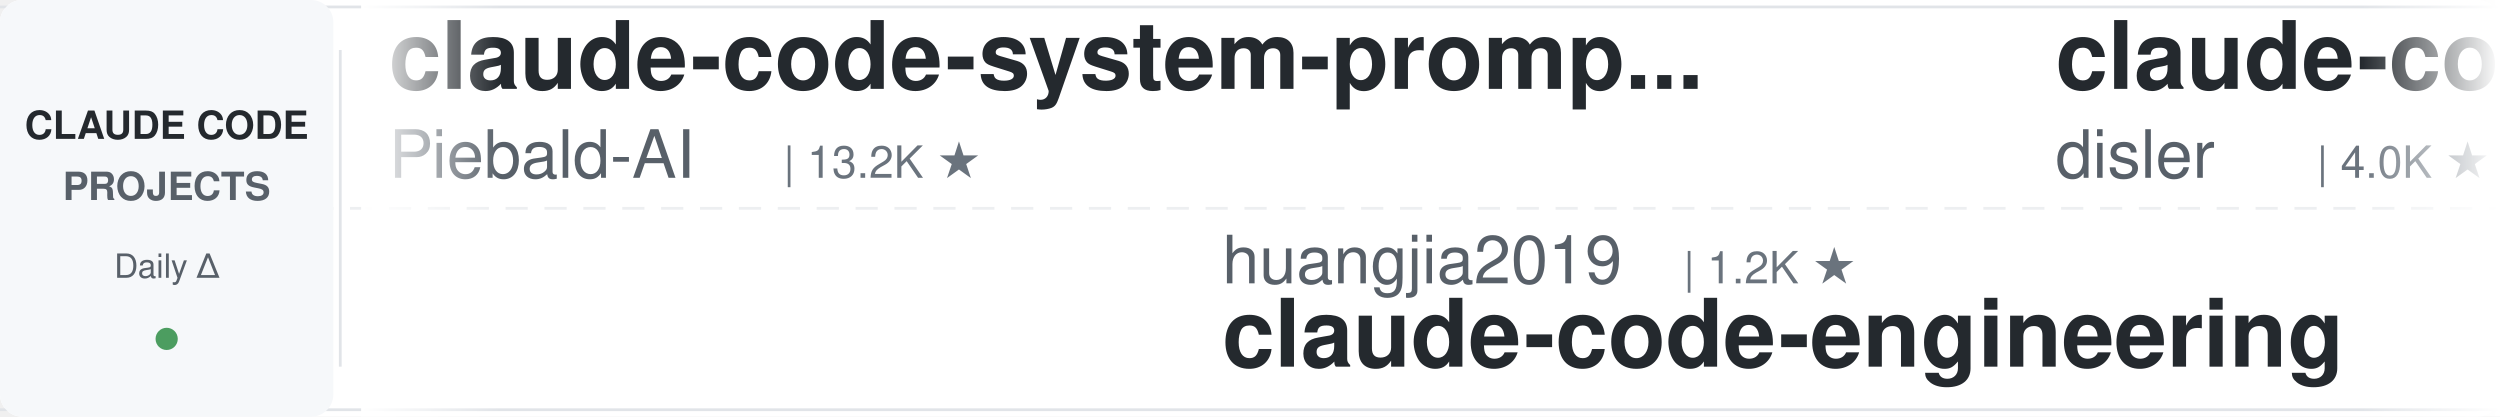
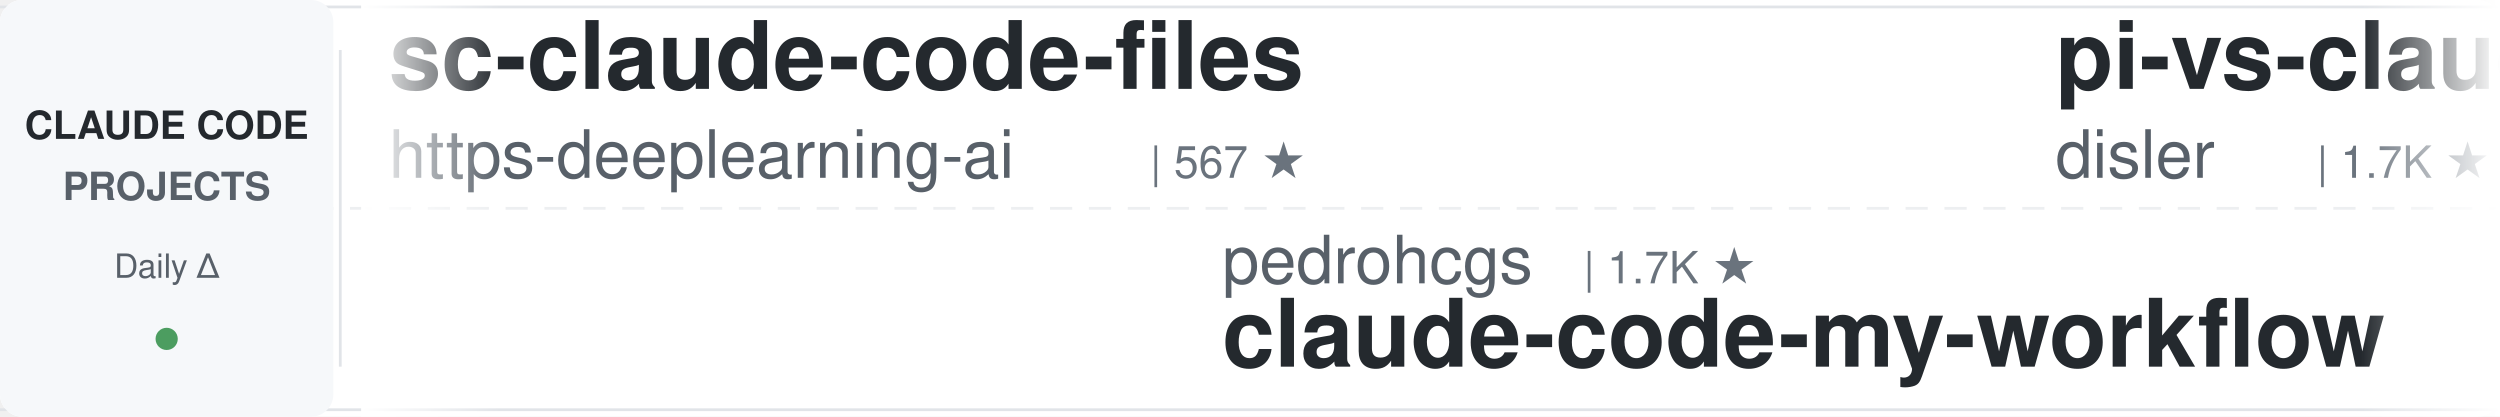
<svg xmlns="http://www.w3.org/2000/svg" width="900" height="150">
  <defs>
    <linearGradient id="leftFade" x1="0%" y1="0%" x2="100%" y2="0%">
      <stop offset="0%" style="stop-color:#ffffff;stop-opacity:1" />
      <stop offset="100%" style="stop-color:#ffffff;stop-opacity:0" />
    </linearGradient>
    <linearGradient id="rightFade" x1="0%" y1="0%" x2="100%" y2="0%">
      <stop offset="0%" style="stop-color:#ffffff;stop-opacity:0" />
      <stop offset="100%" style="stop-color:#ffffff;stop-opacity:1" />
    </linearGradient>
  </defs>
  <rect width="900" height="150" fill="#ffffff" rx="8" />
  <rect x="0" y="2" width="900" height="1" fill="#e1e4e8" />
  <rect x="0" y="147" width="900" height="1" fill="#e1e4e8" />
  <line x1="0" y1="75" x2="900" y2="75" stroke="#e1e4e8" stroke-width="1" stroke-dasharray="8 6" opacity="0.6" />
  <rect x="0" y="0" width="120" height="150" fill="#f6f8fa" rx="8" />
  <text x="60" y="50" font-family="-apple-system, BlinkMacSystemFont, 'Segoe UI', Helvetica, Arial, sans-serif" font-size="14" font-weight="600" fill="#24292e" text-anchor="middle">CLAUDE CODE</text>
  <text x="60" y="72" font-family="-apple-system, BlinkMacSystemFont, 'Segoe UI', Helvetica, Arial, sans-serif" font-size="14" font-weight="600" fill="#586069" text-anchor="middle">PROJECTS</text>
  <text x="60" y="100" font-family="-apple-system, BlinkMacSystemFont, 'Segoe UI', Helvetica, Arial, sans-serif" font-size="12" font-weight="500" fill="#586069" text-anchor="middle">Daily Δ</text>
  <circle cx="60" cy="122" r="4" fill="#22863a" opacity="0.8" />
  <rect x="122" y="18" width="1" height="114" fill="#e1e4e8" />
  <clipPath id="tickerClip">
    <rect x="130" y="0" width="770" height="150" />
  </clipPath>
  <g clip-path="url(#tickerClip)">
    <g id="tickerItems">
      <animateTransform attributeName="transform" attributeType="XML" type="translate" from="0 0" to="-3000 0" dur="54s" repeatCount="indefinite" />
      <g transform="translate(0, 0)">
-         <text x="140" y="32" font-family="-apple-system, BlinkMacSystemFont, 'Segoe UI', Helvetica, Arial, sans-serif" font-size="34" font-weight="600" fill="#24292e">claude-code-system-promp...</text>
-         <text x="140" y="64" font-family="-apple-system, BlinkMacSystemFont, 'Segoe UI', Helvetica, Arial, sans-serif" font-size="24" font-weight="400" fill="#586069">Piebald-AI</text>
-         <text x="282" y="64" font-family="-apple-system, BlinkMacSystemFont, 'Segoe UI', Helvetica, Arial, sans-serif" font-size="16" font-weight="500" fill="#6a737d">| 13.2K ★</text>
+         <text x="140" y="32" font-family="-apple-system, BlinkMacSystemFont, 'Segoe UI', Helvetica, Arial, sans-serif" font-size="34" font-weight="600" fill="#24292e">sc-claude-code-files</text>
+         <text x="140" y="64" font-family="-apple-system, BlinkMacSystemFont, 'Segoe UI', Helvetica, Arial, sans-serif" font-size="24" font-weight="400" fill="#586069">https-deeplearning-ai</text>
+         <text x="414" y="64" font-family="-apple-system, BlinkMacSystemFont, 'Segoe UI', Helvetica, Arial, sans-serif" font-size="16" font-weight="500" fill="#6a737d">| 567 ★</text>
      </g>
      <g transform="translate(300, 0)">
-         <text x="140" y="102" font-family="-apple-system, BlinkMacSystemFont, 'Segoe UI', Helvetica, Arial, sans-serif" font-size="24" font-weight="400" fill="#586069">huangjia2019</text>
-         <text x="306" y="102" font-family="-apple-system, BlinkMacSystemFont, 'Segoe UI', Helvetica, Arial, sans-serif" font-size="16" font-weight="500" fill="#6a737d">| 1.2K ★</text>
-         <text x="140" y="132" font-family="-apple-system, BlinkMacSystemFont, 'Segoe UI', Helvetica, Arial, sans-serif" font-size="34" font-weight="600" fill="#24292e">claude-code-engineering</text>
+         <text x="140" y="102" font-family="-apple-system, BlinkMacSystemFont, 'Segoe UI', Helvetica, Arial, sans-serif" font-size="24" font-weight="400" fill="#586069">pedrohcgs</text>
+         <text x="270" y="102" font-family="-apple-system, BlinkMacSystemFont, 'Segoe UI', Helvetica, Arial, sans-serif" font-size="16" font-weight="500" fill="#6a737d">| 1.7K ★</text>
+         <text x="140" y="132" font-family="-apple-system, BlinkMacSystemFont, 'Segoe UI', Helvetica, Arial, sans-serif" font-size="34" font-weight="600" fill="#24292e">claude-code-my-workflow</text>
      </g>
      <g transform="translate(600, 0)">
-         <text x="140" y="32" font-family="-apple-system, BlinkMacSystemFont, 'Segoe UI', Helvetica, Arial, sans-serif" font-size="34" font-weight="600" fill="#24292e">claude-code-hooks-master...</text>
+         <text x="140" y="32" font-family="-apple-system, BlinkMacSystemFont, 'Segoe UI', Helvetica, Arial, sans-serif" font-size="34" font-weight="600" fill="#24292e">pi-vs-claude-code</text>
        <text x="140" y="64" font-family="-apple-system, BlinkMacSystemFont, 'Segoe UI', Helvetica, Arial, sans-serif" font-size="24" font-weight="400" fill="#586069">disler</text>
-         <text x="234" y="64" font-family="-apple-system, BlinkMacSystemFont, 'Segoe UI', Helvetica, Arial, sans-serif" font-size="16" font-weight="500" fill="#6a737d">| 4.0K ★</text>
+         <text x="234" y="64" font-family="-apple-system, BlinkMacSystemFont, 'Segoe UI', Helvetica, Arial, sans-serif" font-size="16" font-weight="500" fill="#6a737d">| 1.7K ★</text>
      </g>
      <g transform="translate(900, 0)">
-         <text x="140" y="102" font-family="-apple-system, BlinkMacSystemFont, 'Segoe UI', Helvetica, Arial, sans-serif" font-size="24" font-weight="400" fill="#586069">wesammustafa</text>
-         <text x="306" y="102" font-family="-apple-system, BlinkMacSystemFont, 'Segoe UI', Helvetica, Arial, sans-serif" font-size="16" font-weight="500" fill="#6a737d">| 3.7K ★</text>
-         <text x="140" y="132" font-family="-apple-system, BlinkMacSystemFont, 'Segoe UI', Helvetica, Arial, sans-serif" font-size="34" font-weight="600" fill="#24292e">Claude-Code-Quest</text>
+         <text x="140" y="102" font-family="-apple-system, BlinkMacSystemFont, 'Segoe UI', Helvetica, Arial, sans-serif" font-size="24" font-weight="400" fill="#586069">andrew-kramer-inno</text>
+         <text x="378" y="102" font-family="-apple-system, BlinkMacSystemFont, 'Segoe UI', Helvetica, Arial, sans-serif" font-size="16" font-weight="500" fill="#6a737d">| 597 ★</text>
+         <text x="140" y="132" font-family="-apple-system, BlinkMacSystemFont, 'Segoe UI', Helvetica, Arial, sans-serif" font-size="34" font-weight="600" fill="#24292e">claude-code-source-build</text>
      </g>
      <g transform="translate(1200, 0)">
-         <text x="140" y="32" font-family="-apple-system, BlinkMacSystemFont, 'Segoe UI', Helvetica, Arial, sans-serif" font-size="34" font-weight="600" fill="#24292e">claude-code-book</text>
-         <text x="140" y="64" font-family="-apple-system, BlinkMacSystemFont, 'Segoe UI', Helvetica, Arial, sans-serif" font-size="24" font-weight="400" fill="#586069">lintsinghua</text>
-         <text x="294" y="64" font-family="-apple-system, BlinkMacSystemFont, 'Segoe UI', Helvetica, Arial, sans-serif" font-size="16" font-weight="500" fill="#6a737d">| 4.4K ★</text>
+         <text x="140" y="32" font-family="-apple-system, BlinkMacSystemFont, 'Segoe UI', Helvetica, Arial, sans-serif" font-size="34" font-weight="600" fill="#24292e">Auto-claude-code-researc...</text>
+         <text x="140" y="64" font-family="-apple-system, BlinkMacSystemFont, 'Segoe UI', Helvetica, Arial, sans-serif" font-size="24" font-weight="400" fill="#586069">wanshuiyin</text>
+         <text x="282" y="64" font-family="-apple-system, BlinkMacSystemFont, 'Segoe UI', Helvetica, Arial, sans-serif" font-size="16" font-weight="500" fill="#6a737d">| 19.6K ★</text>
      </g>
      <g transform="translate(1500, 0)">
-         <text x="140" y="102" font-family="-apple-system, BlinkMacSystemFont, 'Segoe UI', Helvetica, Arial, sans-serif" font-size="24" font-weight="400" fill="#586069">anthropics</text>
-         <text x="282" y="102" font-family="-apple-system, BlinkMacSystemFont, 'Segoe UI', Helvetica, Arial, sans-serif" font-size="16" font-weight="500" fill="#6a737d">| 10.0K ★</text>
-         <text x="140" y="132" font-family="-apple-system, BlinkMacSystemFont, 'Segoe UI', Helvetica, Arial, sans-serif" font-size="34" font-weight="600" fill="#24292e">claude-code-action</text>
+         <text x="140" y="102" font-family="-apple-system, BlinkMacSystemFont, 'Segoe UI', Helvetica, Arial, sans-serif" font-size="24" font-weight="400" fill="#586069">disler</text>
+         <text x="234" y="102" font-family="-apple-system, BlinkMacSystemFont, 'Segoe UI', Helvetica, Arial, sans-serif" font-size="16" font-weight="500" fill="#6a737d">| 4.0K ★</text>
+         <text x="140" y="132" font-family="-apple-system, BlinkMacSystemFont, 'Segoe UI', Helvetica, Arial, sans-serif" font-size="34" font-weight="600" fill="#24292e">claude-code-hooks-master...</text>
      </g>
      <g transform="translate(1800, 0)">
-         <text x="140" y="32" font-family="-apple-system, BlinkMacSystemFont, 'Segoe UI', Helvetica, Arial, sans-serif" font-size="34" font-weight="600" fill="#24292e">my-claude-code-setup</text>
-         <text x="140" y="64" font-family="-apple-system, BlinkMacSystemFont, 'Segoe UI', Helvetica, Arial, sans-serif" font-size="24" font-weight="400" fill="#586069">centminmod</text>
-         <text x="282" y="64" font-family="-apple-system, BlinkMacSystemFont, 'Segoe UI', Helvetica, Arial, sans-serif" font-size="16" font-weight="500" fill="#6a737d">| 2.7K ★</text>
+         <text x="140" y="32" font-family="-apple-system, BlinkMacSystemFont, 'Segoe UI', Helvetica, Arial, sans-serif" font-size="34" font-weight="600" fill="#24292e">awesome-claude-code-tool...</text>
+         <text x="140" y="64" font-family="-apple-system, BlinkMacSystemFont, 'Segoe UI', Helvetica, Arial, sans-serif" font-size="24" font-weight="400" fill="#586069">rohitg00</text>
+         <text x="258" y="64" font-family="-apple-system, BlinkMacSystemFont, 'Segoe UI', Helvetica, Arial, sans-serif" font-size="16" font-weight="500" fill="#6a737d">| 2.9K ★</text>
      </g>
      <g transform="translate(2100, 0)">
-         <text x="140" y="102" font-family="-apple-system, BlinkMacSystemFont, 'Segoe UI', Helvetica, Arial, sans-serif" font-size="24" font-weight="400" fill="#586069">nicedreamzapp</text>
-         <text x="318" y="102" font-family="-apple-system, BlinkMacSystemFont, 'Segoe UI', Helvetica, Arial, sans-serif" font-size="16" font-weight="500" fill="#6a737d">| 3.5K ★</text>
-         <text x="140" y="132" font-family="-apple-system, BlinkMacSystemFont, 'Segoe UI', Helvetica, Arial, sans-serif" font-size="34" font-weight="600" fill="#24292e">claude-code-local</text>
+         <text x="140" y="102" font-family="-apple-system, BlinkMacSystemFont, 'Segoe UI', Helvetica, Arial, sans-serif" font-size="24" font-weight="400" fill="#586069">alejandrobalderas</text>
+         <text x="366" y="102" font-family="-apple-system, BlinkMacSystemFont, 'Segoe UI', Helvetica, Arial, sans-serif" font-size="16" font-weight="500" fill="#6a737d">| 3.0K ★</text>
+         <text x="140" y="132" font-family="-apple-system, BlinkMacSystemFont, 'Segoe UI', Helvetica, Arial, sans-serif" font-size="34" font-weight="600" fill="#24292e">claude-code-from-source</text>
      </g>
      <g transform="translate(2400, 0)">
-         <text x="140" y="32" font-family="-apple-system, BlinkMacSystemFont, 'Segoe UI', Helvetica, Arial, sans-serif" font-size="34" font-weight="600" fill="#24292e">Claude-Code-Usage-Monito...</text>
-         <text x="140" y="64" font-family="-apple-system, BlinkMacSystemFont, 'Segoe UI', Helvetica, Arial, sans-serif" font-size="24" font-weight="400" fill="#586069">Maciek-roboblog</text>
-         <text x="342" y="64" font-family="-apple-system, BlinkMacSystemFont, 'Segoe UI', Helvetica, Arial, sans-serif" font-size="16" font-weight="500" fill="#6a737d">| 8.8K ★</text>
+         <text x="140" y="32" font-family="-apple-system, BlinkMacSystemFont, 'Segoe UI', Helvetica, Arial, sans-serif" font-size="34" font-weight="600" fill="#24292e">ECC</text>
+         <text x="140" y="64" font-family="-apple-system, BlinkMacSystemFont, 'Segoe UI', Helvetica, Arial, sans-serif" font-size="24" font-weight="400" fill="#586069">affaan-m</text>
+         <text x="258" y="64" font-family="-apple-system, BlinkMacSystemFont, 'Segoe UI', Helvetica, Arial, sans-serif" font-size="16" font-weight="500" fill="#6a737d">| 309.0K ★</text>
      </g>
      <g transform="translate(2700, 0)">
-         <text x="140" y="102" font-family="-apple-system, BlinkMacSystemFont, 'Segoe UI', Helvetica, Arial, sans-serif" font-size="24" font-weight="400" fill="#586069">Donchitos</text>
-         <text x="270" y="102" font-family="-apple-system, BlinkMacSystemFont, 'Segoe UI', Helvetica, Arial, sans-serif" font-size="16" font-weight="500" fill="#6a737d">| 40.6K ★</text>
-         <text x="140" y="132" font-family="-apple-system, BlinkMacSystemFont, 'Segoe UI', Helvetica, Arial, sans-serif" font-size="34" font-weight="600" fill="#24292e">Claude-Code-Game-Studios</text>
+         <text x="140" y="102" font-family="-apple-system, BlinkMacSystemFont, 'Segoe UI', Helvetica, Arial, sans-serif" font-size="24" font-weight="400" fill="#586069">Cranot</text>
+         <text x="234" y="102" font-family="-apple-system, BlinkMacSystemFont, 'Segoe UI', Helvetica, Arial, sans-serif" font-size="16" font-weight="500" fill="#6a737d">| 2.9K ★</text>
+         <text x="140" y="132" font-family="-apple-system, BlinkMacSystemFont, 'Segoe UI', Helvetica, Arial, sans-serif" font-size="34" font-weight="600" fill="#24292e">claude-code-guide</text>
      </g>
      <g transform="translate(3000, 0)">
-         <text x="140" y="32" font-family="-apple-system, BlinkMacSystemFont, 'Segoe UI', Helvetica, Arial, sans-serif" font-size="34" font-weight="600" fill="#24292e">claude-code-system-promp...</text>
-         <text x="140" y="64" font-family="-apple-system, BlinkMacSystemFont, 'Segoe UI', Helvetica, Arial, sans-serif" font-size="24" font-weight="400" fill="#586069">Piebald-AI</text>
-         <text x="282" y="64" font-family="-apple-system, BlinkMacSystemFont, 'Segoe UI', Helvetica, Arial, sans-serif" font-size="16" font-weight="500" fill="#6a737d">| 13.2K ★</text>
+         <text x="140" y="32" font-family="-apple-system, BlinkMacSystemFont, 'Segoe UI', Helvetica, Arial, sans-serif" font-size="34" font-weight="600" fill="#24292e">sc-claude-code-files</text>
+         <text x="140" y="64" font-family="-apple-system, BlinkMacSystemFont, 'Segoe UI', Helvetica, Arial, sans-serif" font-size="24" font-weight="400" fill="#586069">https-deeplearning-ai</text>
+         <text x="414" y="64" font-family="-apple-system, BlinkMacSystemFont, 'Segoe UI', Helvetica, Arial, sans-serif" font-size="16" font-weight="500" fill="#6a737d">| 567 ★</text>
      </g>
      <g transform="translate(3300, 0)">
-         <text x="140" y="102" font-family="-apple-system, BlinkMacSystemFont, 'Segoe UI', Helvetica, Arial, sans-serif" font-size="24" font-weight="400" fill="#586069">huangjia2019</text>
-         <text x="306" y="102" font-family="-apple-system, BlinkMacSystemFont, 'Segoe UI', Helvetica, Arial, sans-serif" font-size="16" font-weight="500" fill="#6a737d">| 1.2K ★</text>
-         <text x="140" y="132" font-family="-apple-system, BlinkMacSystemFont, 'Segoe UI', Helvetica, Arial, sans-serif" font-size="34" font-weight="600" fill="#24292e">claude-code-engineering</text>
+         <text x="140" y="102" font-family="-apple-system, BlinkMacSystemFont, 'Segoe UI', Helvetica, Arial, sans-serif" font-size="24" font-weight="400" fill="#586069">pedrohcgs</text>
+         <text x="270" y="102" font-family="-apple-system, BlinkMacSystemFont, 'Segoe UI', Helvetica, Arial, sans-serif" font-size="16" font-weight="500" fill="#6a737d">| 1.7K ★</text>
+         <text x="140" y="132" font-family="-apple-system, BlinkMacSystemFont, 'Segoe UI', Helvetica, Arial, sans-serif" font-size="34" font-weight="600" fill="#24292e">claude-code-my-workflow</text>
      </g>
      <g transform="translate(3600, 0)">
-         <text x="140" y="32" font-family="-apple-system, BlinkMacSystemFont, 'Segoe UI', Helvetica, Arial, sans-serif" font-size="34" font-weight="600" fill="#24292e">claude-code-hooks-master...</text>
+         <text x="140" y="32" font-family="-apple-system, BlinkMacSystemFont, 'Segoe UI', Helvetica, Arial, sans-serif" font-size="34" font-weight="600" fill="#24292e">pi-vs-claude-code</text>
        <text x="140" y="64" font-family="-apple-system, BlinkMacSystemFont, 'Segoe UI', Helvetica, Arial, sans-serif" font-size="24" font-weight="400" fill="#586069">disler</text>
-         <text x="234" y="64" font-family="-apple-system, BlinkMacSystemFont, 'Segoe UI', Helvetica, Arial, sans-serif" font-size="16" font-weight="500" fill="#6a737d">| 4.0K ★</text>
+         <text x="234" y="64" font-family="-apple-system, BlinkMacSystemFont, 'Segoe UI', Helvetica, Arial, sans-serif" font-size="16" font-weight="500" fill="#6a737d">| 1.7K ★</text>
      </g>
      <g transform="translate(3900, 0)">
-         <text x="140" y="102" font-family="-apple-system, BlinkMacSystemFont, 'Segoe UI', Helvetica, Arial, sans-serif" font-size="24" font-weight="400" fill="#586069">wesammustafa</text>
-         <text x="306" y="102" font-family="-apple-system, BlinkMacSystemFont, 'Segoe UI', Helvetica, Arial, sans-serif" font-size="16" font-weight="500" fill="#6a737d">| 3.7K ★</text>
-         <text x="140" y="132" font-family="-apple-system, BlinkMacSystemFont, 'Segoe UI', Helvetica, Arial, sans-serif" font-size="34" font-weight="600" fill="#24292e">Claude-Code-Quest</text>
+         <text x="140" y="102" font-family="-apple-system, BlinkMacSystemFont, 'Segoe UI', Helvetica, Arial, sans-serif" font-size="24" font-weight="400" fill="#586069">andrew-kramer-inno</text>
+         <text x="378" y="102" font-family="-apple-system, BlinkMacSystemFont, 'Segoe UI', Helvetica, Arial, sans-serif" font-size="16" font-weight="500" fill="#6a737d">| 597 ★</text>
+         <text x="140" y="132" font-family="-apple-system, BlinkMacSystemFont, 'Segoe UI', Helvetica, Arial, sans-serif" font-size="34" font-weight="600" fill="#24292e">claude-code-source-build</text>
      </g>
    </g>
  </g>
  <rect x="130" y="0" width="50" height="150" fill="url(#leftFade)" />
  <rect x="850" y="0" width="50" height="150" fill="url(#rightFade)" />
</svg>
